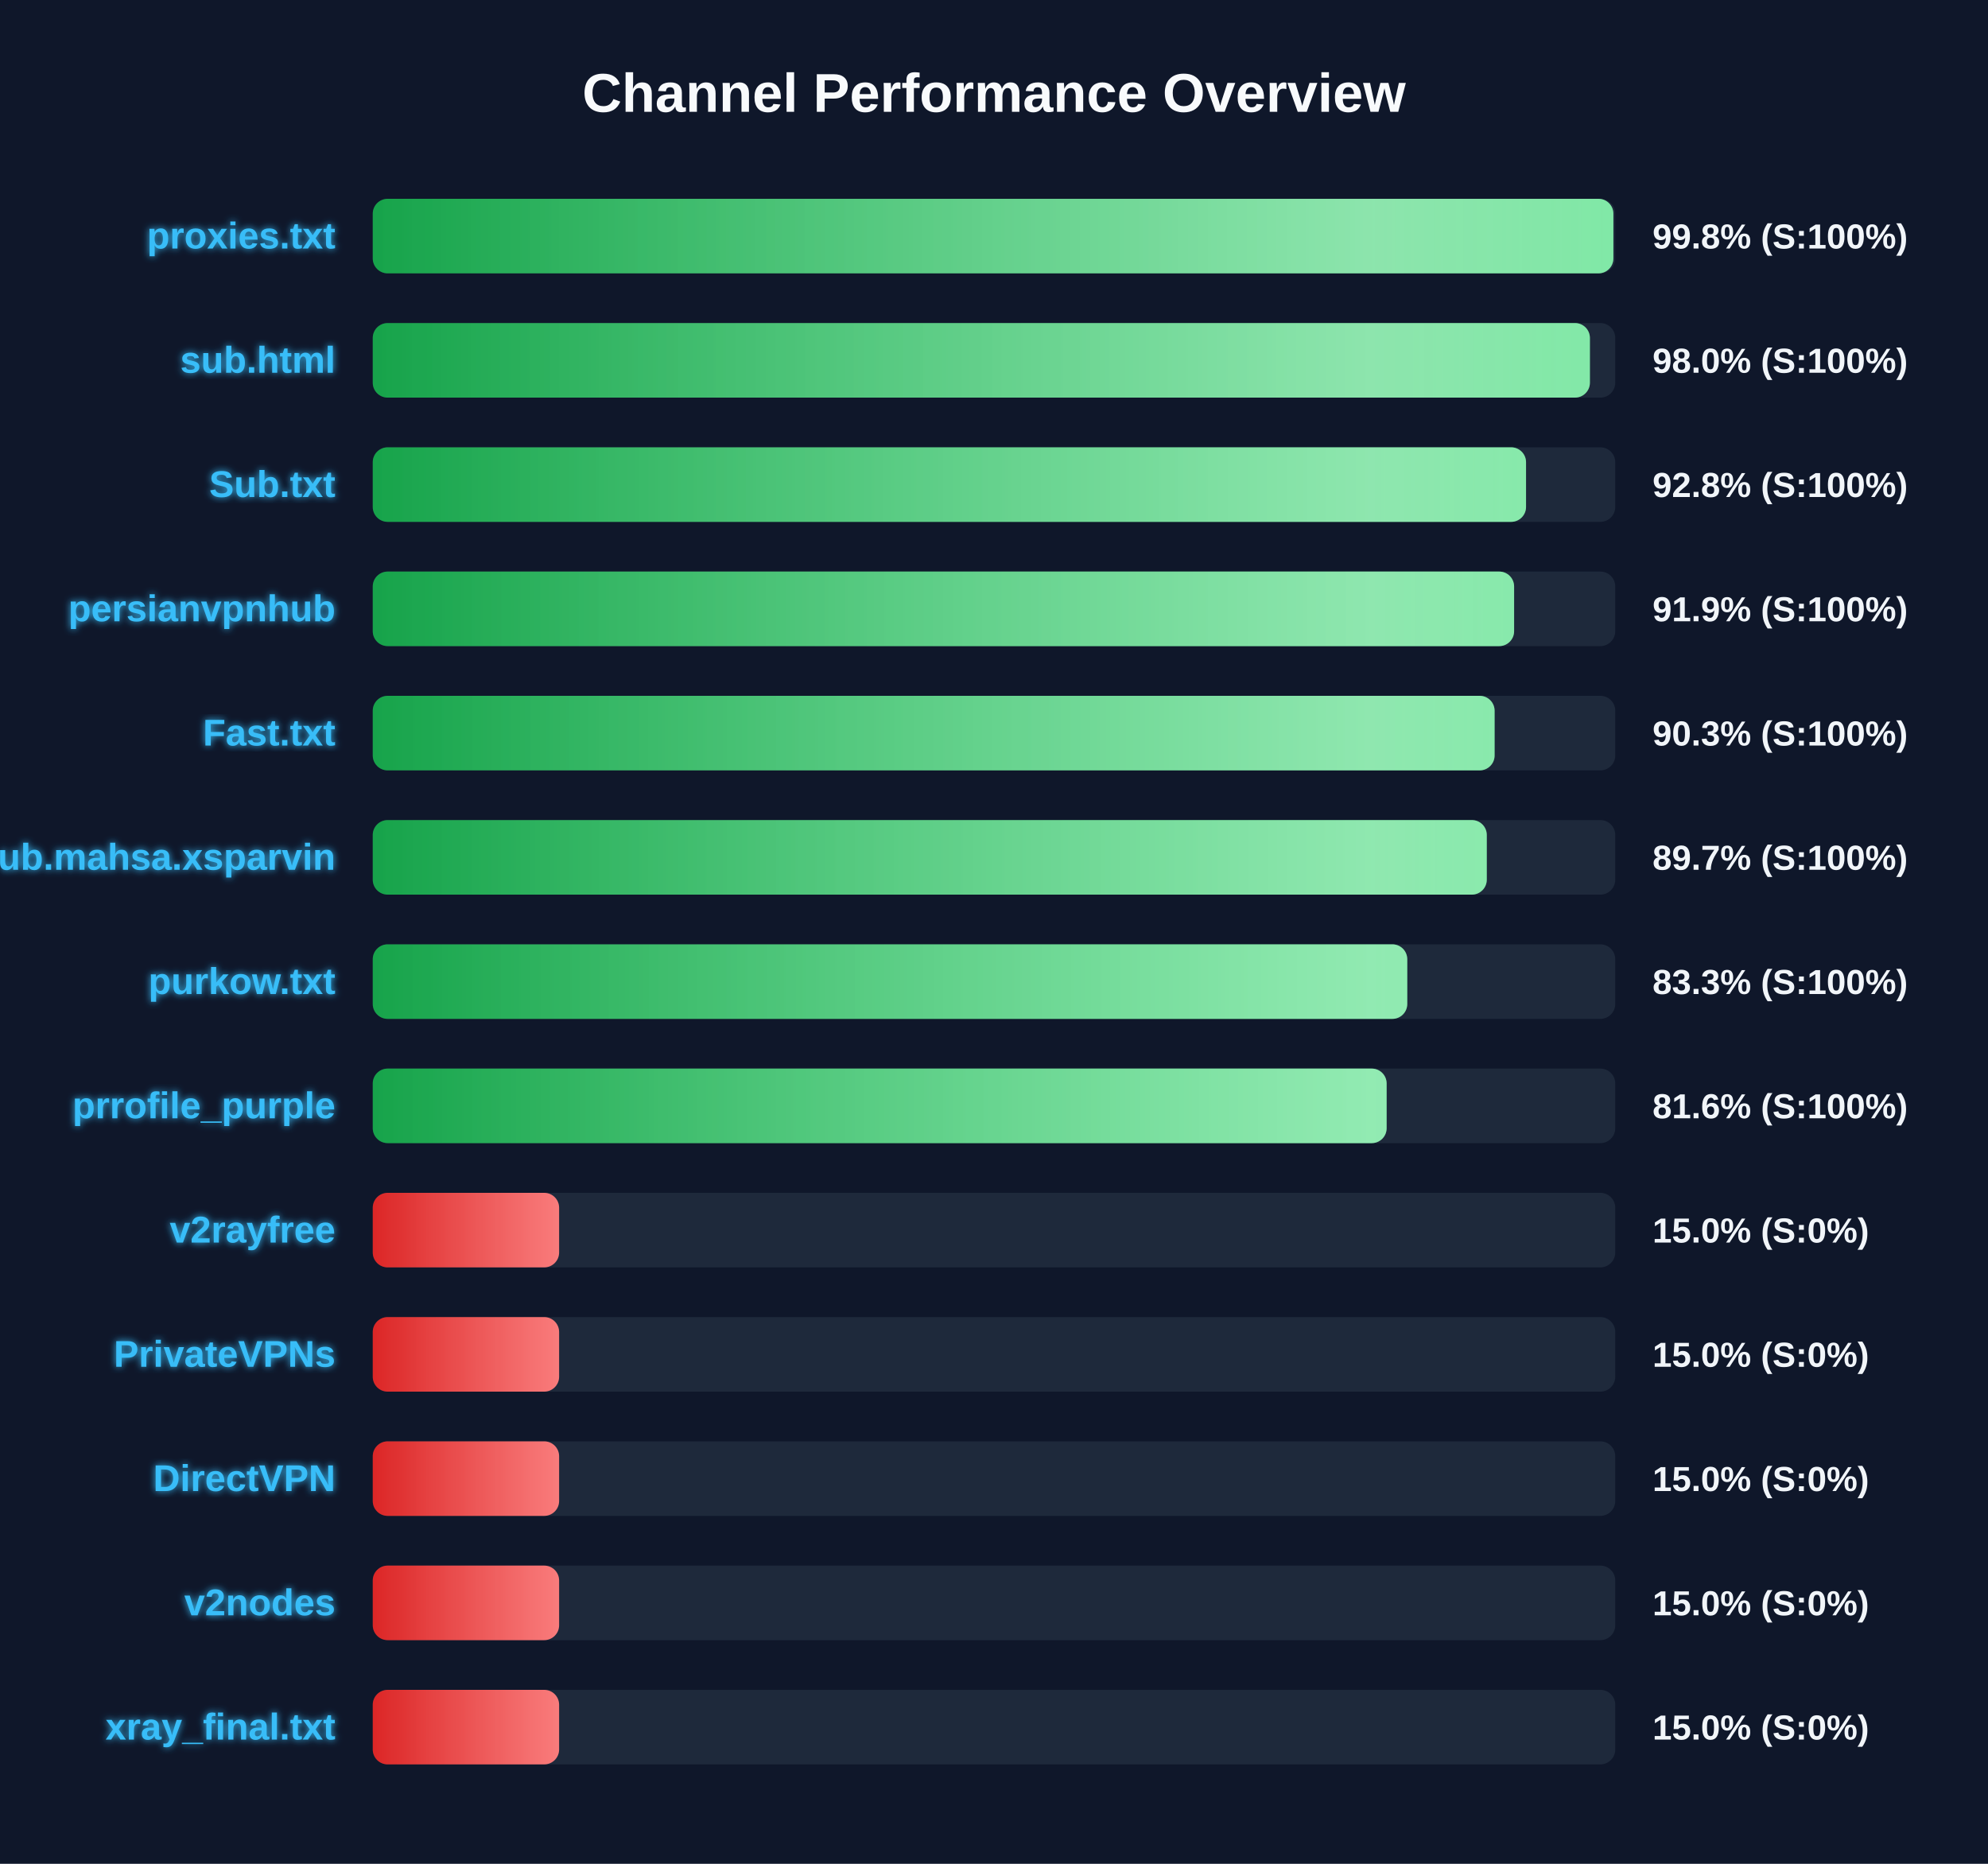
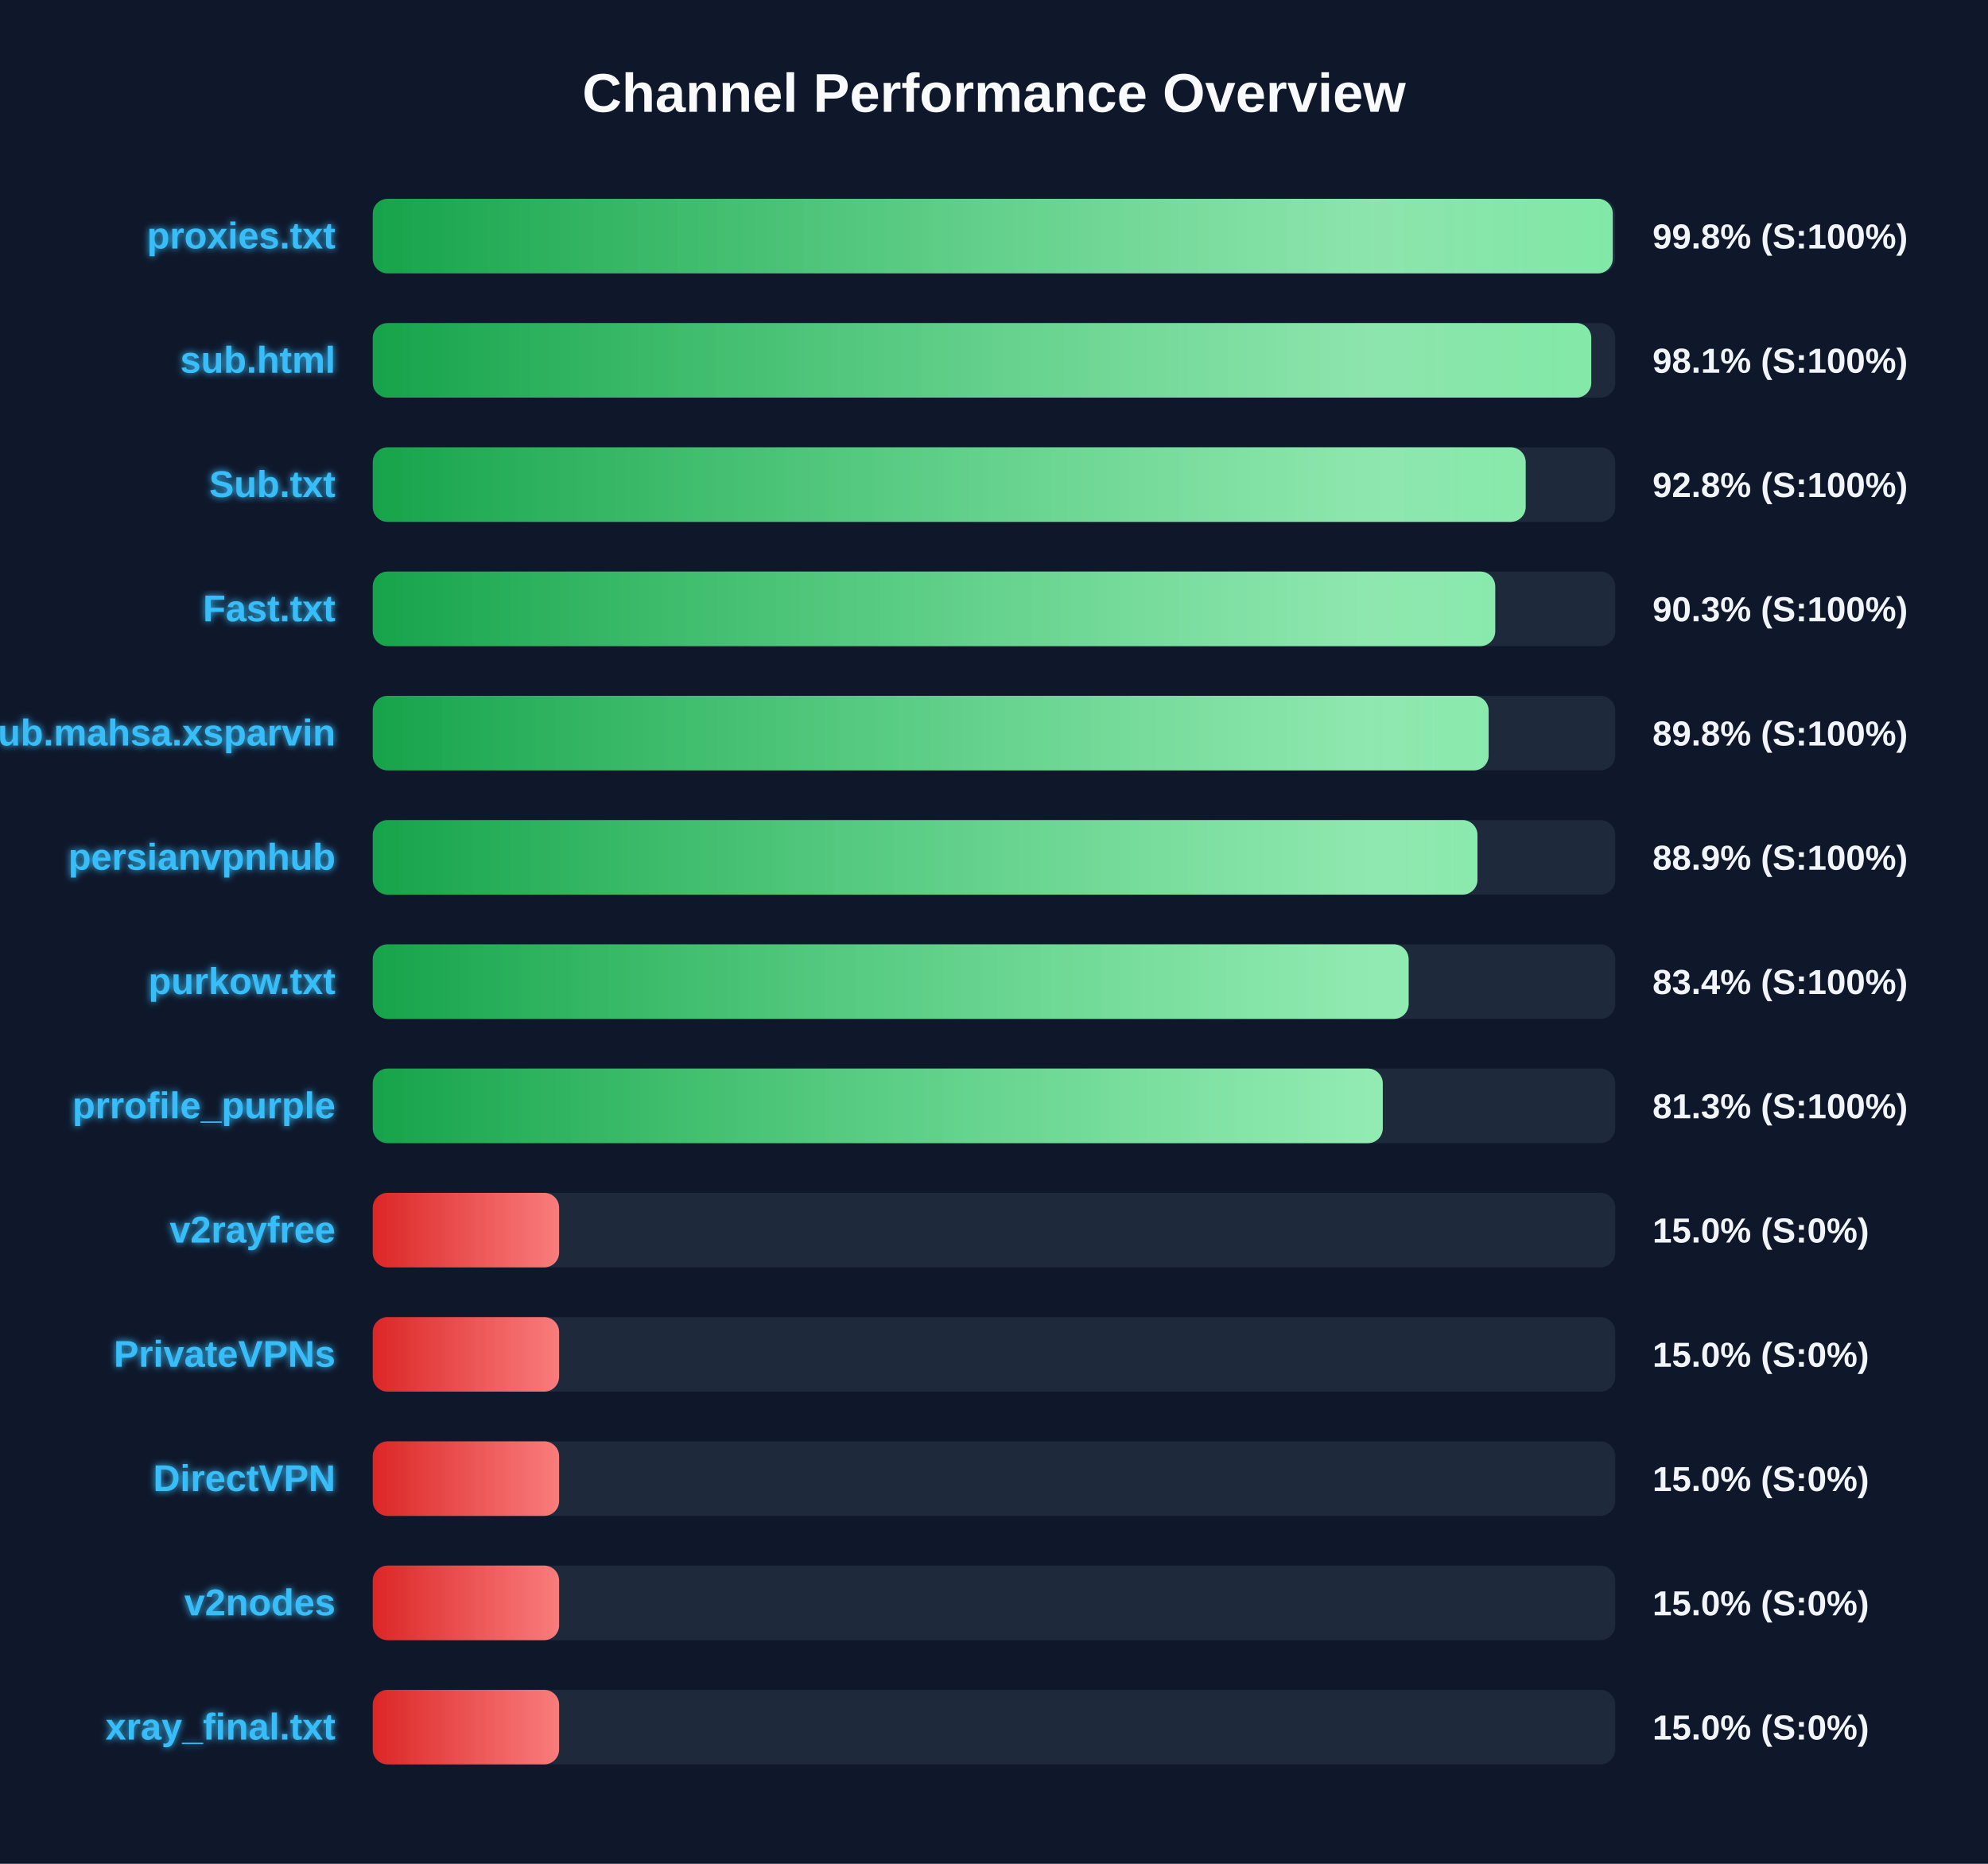
<svg xmlns="http://www.w3.org/2000/svg" width="800" height="750" version="1.1">
  <defs>
    <linearGradient id="grad-green" x1="0%" y1="0%" x2="100%" y2="0%">
      <stop offset="0%" stop-color="#16a34a" />
      <stop offset="100%" stop-color="#4ade80" />
    </linearGradient>
    <linearGradient id="grad-yellow" x1="0%" y1="0%" x2="100%" y2="0%">
      <stop offset="0%" stop-color="#ca8a04" />
      <stop offset="100%" stop-color="#fde047" />
    </linearGradient>
    <linearGradient id="grad-red" x1="0%" y1="0%" x2="100%" y2="0%">
      <stop offset="0%" stop-color="#dc2626" />
      <stop offset="100%" stop-color="#f87171" />
    </linearGradient>
    <linearGradient id="shimmer" x1="0%" y1="0%" x2="100%" y2="0%">
      <stop offset="0%" stop-color="rgba(255,255,255,0)" />
      <stop offset="50%" stop-color="rgba(255,255,255,0.4)" />
      <stop offset="100%" stop-color="rgba(255,255,255,0)" />
    </linearGradient>
    <filter id="glow" x="-20%" y="-20%" width="140%" height="140%">
      <feGaussianBlur stdDeviation="1.5" result="blur" />
      <feComposite in="SourceGraphic" in2="blur" operator="over" />
    </filter>
  </defs>
  <style>
        .bg-rect { fill: #0f172a; }
        .title { font: bold 22px 'Segoe UI', Arial, sans-serif; fill: #f8fafc; }
        .row { font: bold 15px 'Segoe UI', Arial, sans-serif; fill: #38bdf8; filter: url(#glow); }
        .score { font: bold 14px 'Segoe UI', Arial, sans-serif; fill: #f1f5f9; }
        @keyframes shimmer-anim {
            0% { transform: translateX(-100%); }
            100% { transform: translateX(200%); }
        }
        .shimmer-rect {
            animation: shimmer-anim 2.5s infinite linear;
        }
    </style>
  <rect width="100%" height="100%" class="bg-rect" />
  <text x="400" y="45" text-anchor="middle" class="title">Channel Performance Overview</text>
  <rect x="150" y="80" width="500" height="30" fill="#1e293b" rx="6" />
  <clipPath id="clip-0">
-     <rect x="150" y="80" width="499.25" height="30" rx="6" />
+     <rect x="150" y="80" width="499.0" height="30" rx="6" />
  </clipPath>
-   <rect x="150" y="80" width="499.25" height="30" fill="url(#grad-green)" rx="6" />
+   <rect x="150" y="80" width="499.0" height="30" fill="url(#grad-green)" rx="6" />
  <g clip-path="url(#clip-0)">
    <rect x="150" y="80" width="100%" height="30" fill="url(#shimmer)" class="shimmer-rect" />
  </g>
  <text x="135" y="100" text-anchor="end" class="row">proxies.txt</text>
  <text x="665" y="100" text-anchor="start" class="score">99.8% (S:100%)</text>
  <rect x="150" y="130" width="500" height="30" fill="#1e293b" rx="6" />
  <clipPath id="clip-1">
-     <rect x="150" y="130" width="489.8" height="30" rx="6" />
+     <rect x="150" y="130" width="490.35" height="30" rx="6" />
  </clipPath>
-   <rect x="150" y="130" width="489.8" height="30" fill="url(#grad-green)" rx="6" />
+   <rect x="150" y="130" width="490.35" height="30" fill="url(#grad-green)" rx="6" />
  <g clip-path="url(#clip-1)">
    <rect x="150" y="130" width="100%" height="30" fill="url(#shimmer)" class="shimmer-rect" />
  </g>
  <text x="135" y="150" text-anchor="end" class="row">sub.html</text>
-   <text x="665" y="150" text-anchor="start" class="score">98.0% (S:100%)</text>
+   <text x="665" y="150" text-anchor="start" class="score">98.1% (S:100%)</text>
  <rect x="150" y="180" width="500" height="30" fill="#1e293b" rx="6" />
  <clipPath id="clip-2">
-     <rect x="150" y="180" width="464.1" height="30" rx="6" />
+     <rect x="150" y="180" width="463.95" height="30" rx="6" />
  </clipPath>
-   <rect x="150" y="180" width="464.1" height="30" fill="url(#grad-green)" rx="6" />
+   <rect x="150" y="180" width="463.95" height="30" fill="url(#grad-green)" rx="6" />
  <g clip-path="url(#clip-2)">
    <rect x="150" y="180" width="100%" height="30" fill="url(#shimmer)" class="shimmer-rect" />
  </g>
  <text x="135" y="200" text-anchor="end" class="row">Sub.txt</text>
  <text x="665" y="200" text-anchor="start" class="score">92.8% (S:100%)</text>
  <rect x="150" y="230" width="500" height="30" fill="#1e293b" rx="6" />
  <clipPath id="clip-3">
-     <rect x="150" y="230" width="459.3" height="30" rx="6" />
+     <rect x="150" y="230" width="451.7" height="30" rx="6" />
  </clipPath>
-   <rect x="150" y="230" width="459.3" height="30" fill="url(#grad-green)" rx="6" />
+   <rect x="150" y="230" width="451.7" height="30" fill="url(#grad-green)" rx="6" />
  <g clip-path="url(#clip-3)">
    <rect x="150" y="230" width="100%" height="30" fill="url(#shimmer)" class="shimmer-rect" />
  </g>
-   <text x="135" y="250" text-anchor="end" class="row">persianvpnhub</text>
-   <text x="665" y="250" text-anchor="start" class="score">91.9% (S:100%)</text>
+   <text x="135" y="250" text-anchor="end" class="row">Fast.txt</text>
+   <text x="665" y="250" text-anchor="start" class="score">90.3% (S:100%)</text>
  <rect x="150" y="280" width="500" height="30" fill="#1e293b" rx="6" />
  <clipPath id="clip-4">
-     <rect x="150" y="280" width="451.45" height="30" rx="6" />
+     <rect x="150" y="280" width="449.05" height="30" rx="6" />
  </clipPath>
-   <rect x="150" y="280" width="451.45" height="30" fill="url(#grad-green)" rx="6" />
+   <rect x="150" y="280" width="449.05" height="30" fill="url(#grad-green)" rx="6" />
  <g clip-path="url(#clip-4)">
    <rect x="150" y="280" width="100%" height="30" fill="url(#shimmer)" class="shimmer-rect" />
  </g>
-   <text x="135" y="300" text-anchor="end" class="row">Fast.txt</text>
-   <text x="665" y="300" text-anchor="start" class="score">90.3% (S:100%)</text>
+   <text x="135" y="300" text-anchor="end" class="row">Sub.mahsa.xsparvin</text>
+   <text x="665" y="300" text-anchor="start" class="score">89.8% (S:100%)</text>
  <rect x="150" y="330" width="500" height="30" fill="#1e293b" rx="6" />
  <clipPath id="clip-5">
-     <rect x="150" y="330" width="448.3" height="30" rx="6" />
+     <rect x="150" y="330" width="444.55" height="30" rx="6" />
  </clipPath>
-   <rect x="150" y="330" width="448.3" height="30" fill="url(#grad-green)" rx="6" />
+   <rect x="150" y="330" width="444.55" height="30" fill="url(#grad-green)" rx="6" />
  <g clip-path="url(#clip-5)">
    <rect x="150" y="330" width="100%" height="30" fill="url(#shimmer)" class="shimmer-rect" />
  </g>
-   <text x="135" y="350" text-anchor="end" class="row">Sub.mahsa.xsparvin</text>
-   <text x="665" y="350" text-anchor="start" class="score">89.7% (S:100%)</text>
+   <text x="135" y="350" text-anchor="end" class="row">persianvpnhub</text>
+   <text x="665" y="350" text-anchor="start" class="score">88.9% (S:100%)</text>
  <rect x="150" y="380" width="500" height="30" fill="#1e293b" rx="6" />
  <clipPath id="clip-6">
-     <rect x="150" y="380" width="416.3" height="30" rx="6" />
+     <rect x="150" y="380" width="416.85" height="30" rx="6" />
  </clipPath>
-   <rect x="150" y="380" width="416.3" height="30" fill="url(#grad-green)" rx="6" />
+   <rect x="150" y="380" width="416.85" height="30" fill="url(#grad-green)" rx="6" />
  <g clip-path="url(#clip-6)">
    <rect x="150" y="380" width="100%" height="30" fill="url(#shimmer)" class="shimmer-rect" />
  </g>
  <text x="135" y="400" text-anchor="end" class="row">purkow.txt</text>
-   <text x="665" y="400" text-anchor="start" class="score">83.3% (S:100%)</text>
+   <text x="665" y="400" text-anchor="start" class="score">83.4% (S:100%)</text>
  <rect x="150" y="430" width="500" height="30" fill="#1e293b" rx="6" />
  <clipPath id="clip-7">
-     <rect x="150" y="430" width="408.0" height="30" rx="6" />
+     <rect x="150" y="430" width="406.45" height="30" rx="6" />
  </clipPath>
-   <rect x="150" y="430" width="408.0" height="30" fill="url(#grad-green)" rx="6" />
+   <rect x="150" y="430" width="406.45" height="30" fill="url(#grad-green)" rx="6" />
  <g clip-path="url(#clip-7)">
    <rect x="150" y="430" width="100%" height="30" fill="url(#shimmer)" class="shimmer-rect" />
  </g>
  <text x="135" y="450" text-anchor="end" class="row">prrofile_purple</text>
-   <text x="665" y="450" text-anchor="start" class="score">81.6% (S:100%)</text>
+   <text x="665" y="450" text-anchor="start" class="score">81.3% (S:100%)</text>
  <rect x="150" y="480" width="500" height="30" fill="#1e293b" rx="6" />
  <clipPath id="clip-8">
    <rect x="150" y="480" width="75.0" height="30" rx="6" />
  </clipPath>
  <rect x="150" y="480" width="75.0" height="30" fill="url(#grad-red)" rx="6" />
  <g clip-path="url(#clip-8)">
    <rect x="150" y="480" width="100%" height="30" fill="url(#shimmer)" class="shimmer-rect" />
  </g>
  <text x="135" y="500" text-anchor="end" class="row">v2rayfree</text>
  <text x="665" y="500" text-anchor="start" class="score">15.0% (S:0%)</text>
  <rect x="150" y="530" width="500" height="30" fill="#1e293b" rx="6" />
  <clipPath id="clip-9">
    <rect x="150" y="530" width="75.0" height="30" rx="6" />
  </clipPath>
  <rect x="150" y="530" width="75.0" height="30" fill="url(#grad-red)" rx="6" />
  <g clip-path="url(#clip-9)">
    <rect x="150" y="530" width="100%" height="30" fill="url(#shimmer)" class="shimmer-rect" />
  </g>
  <text x="135" y="550" text-anchor="end" class="row">PrivateVPNs</text>
  <text x="665" y="550" text-anchor="start" class="score">15.0% (S:0%)</text>
  <rect x="150" y="580" width="500" height="30" fill="#1e293b" rx="6" />
  <clipPath id="clip-10">
    <rect x="150" y="580" width="75.0" height="30" rx="6" />
  </clipPath>
  <rect x="150" y="580" width="75.0" height="30" fill="url(#grad-red)" rx="6" />
  <g clip-path="url(#clip-10)">
    <rect x="150" y="580" width="100%" height="30" fill="url(#shimmer)" class="shimmer-rect" />
  </g>
  <text x="135" y="600" text-anchor="end" class="row">DirectVPN</text>
  <text x="665" y="600" text-anchor="start" class="score">15.0% (S:0%)</text>
  <rect x="150" y="630" width="500" height="30" fill="#1e293b" rx="6" />
  <clipPath id="clip-11">
    <rect x="150" y="630" width="75.0" height="30" rx="6" />
  </clipPath>
  <rect x="150" y="630" width="75.0" height="30" fill="url(#grad-red)" rx="6" />
  <g clip-path="url(#clip-11)">
    <rect x="150" y="630" width="100%" height="30" fill="url(#shimmer)" class="shimmer-rect" />
  </g>
  <text x="135" y="650" text-anchor="end" class="row">v2nodes</text>
  <text x="665" y="650" text-anchor="start" class="score">15.0% (S:0%)</text>
  <rect x="150" y="680" width="500" height="30" fill="#1e293b" rx="6" />
  <clipPath id="clip-12">
    <rect x="150" y="680" width="75.0" height="30" rx="6" />
  </clipPath>
  <rect x="150" y="680" width="75.0" height="30" fill="url(#grad-red)" rx="6" />
  <g clip-path="url(#clip-12)">
    <rect x="150" y="680" width="100%" height="30" fill="url(#shimmer)" class="shimmer-rect" />
  </g>
  <text x="135" y="700" text-anchor="end" class="row">xray_final.txt</text>
  <text x="665" y="700" text-anchor="start" class="score">15.0% (S:0%)</text>
</svg>
